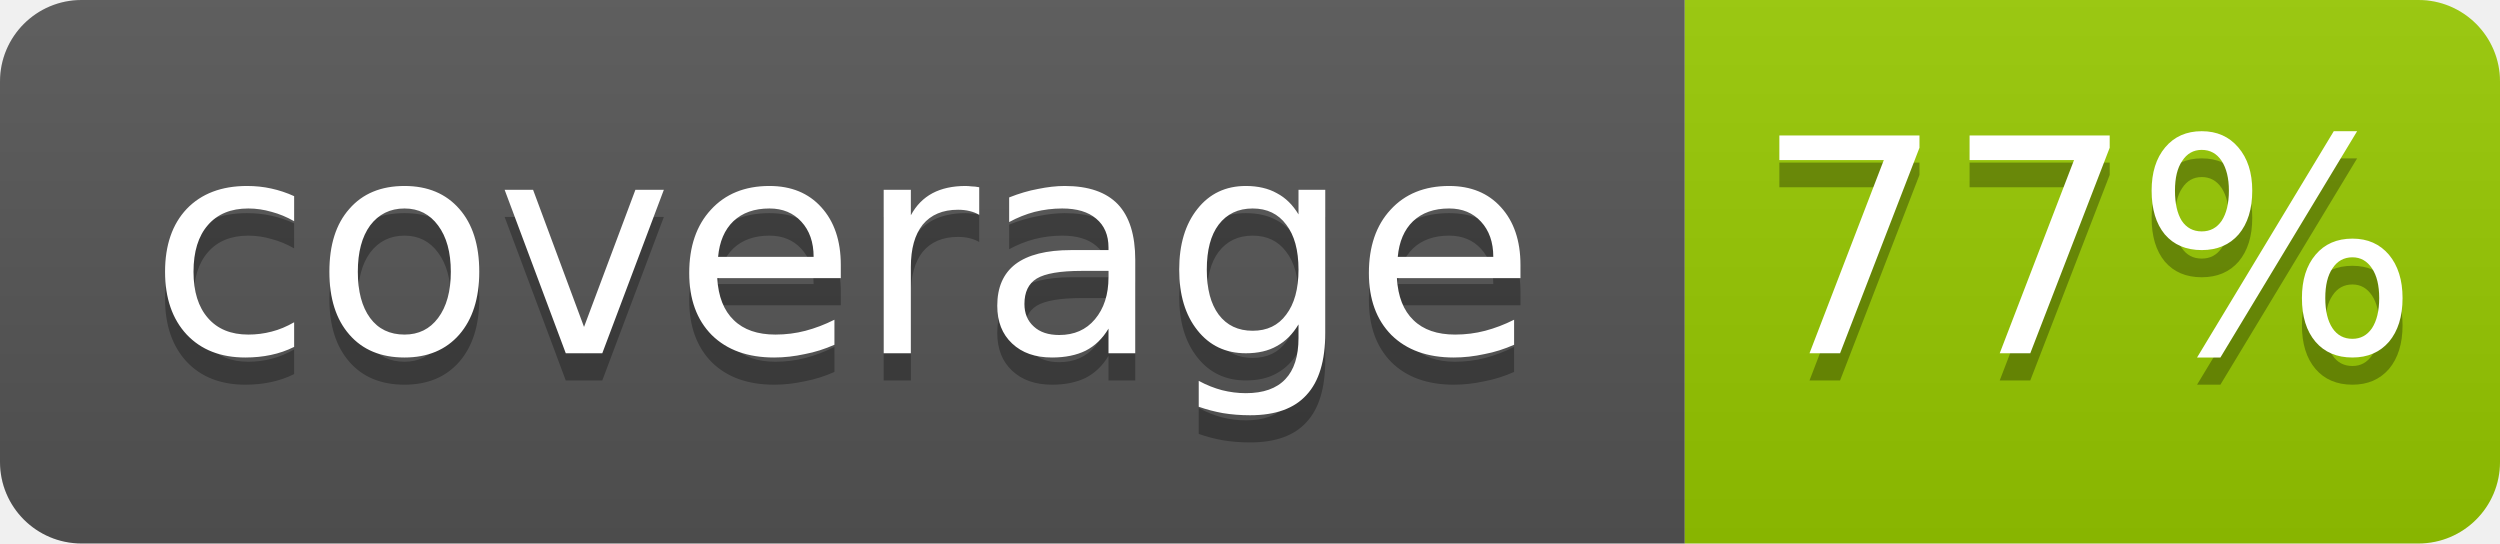
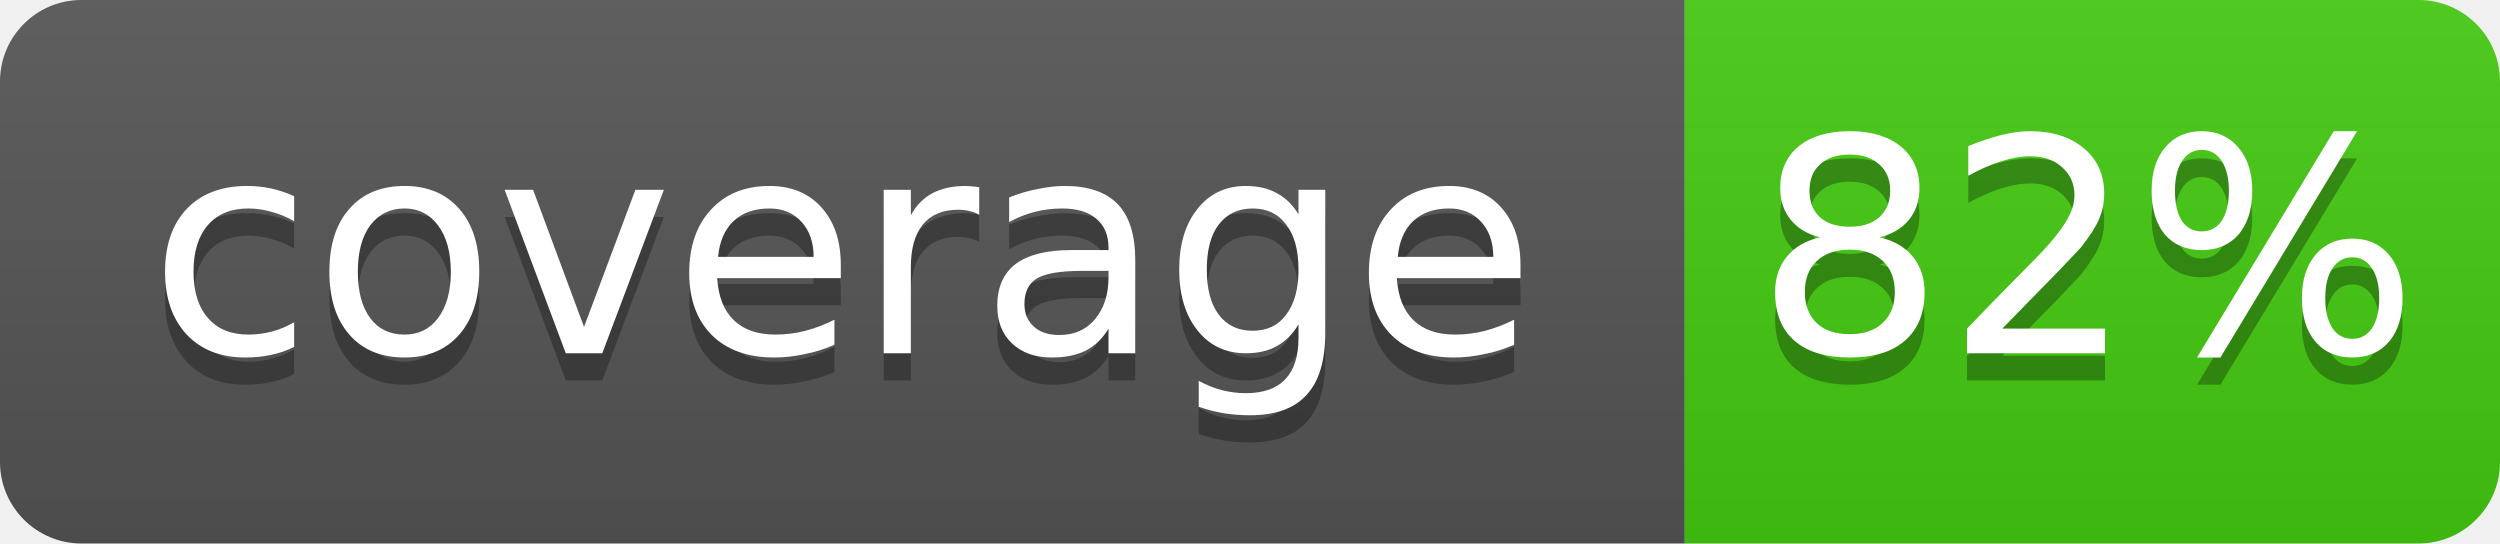
- <svg xmlns="http://www.w3.org/2000/svg" width="92" height="20" role="img" aria-label="coverage: 77%">
+ <svg xmlns="http://www.w3.org/2000/svg" width="92" height="20" role="img" aria-label="coverage: 82%">
  <linearGradient id="s" x2="0" y2="100%">
    <stop offset="0" stop-color="#bbb" stop-opacity=".1" />
    <stop offset="1" stop-opacity=".1" />
  </linearGradient>
  <clipPath id="r">
    <rect width="92" height="20" rx="3" fill="#fff" />
  </clipPath>
  <g clip-path="url(#r)">
    <rect width="62" height="20" fill="#555" />
-     <rect x="62" width="30" height="20" fill="#97ca00" />
+     <rect x="62" width="30" height="20" fill="#4c1" />
    <rect width="92" height="20" fill="url(#s)" />
  </g>
  <g fill="#fff" text-anchor="middle" font-family="DejaVu Sans,Verdana,Geneva,sans-serif" font-size="11">
    <text x="31.0" y="14" fill="#010101" fill-opacity=".3">coverage</text>
    <text x="31.0" y="13">coverage</text>
-     <text x="76.8" y="14" fill="#010101" fill-opacity=".3">77%</text>
-     <text x="76.8" y="13">77%</text>
+     <text x="76.8" y="14" fill="#010101" fill-opacity=".3">82%</text>
+     <text x="76.8" y="13">82%</text>
  </g>
</svg>
